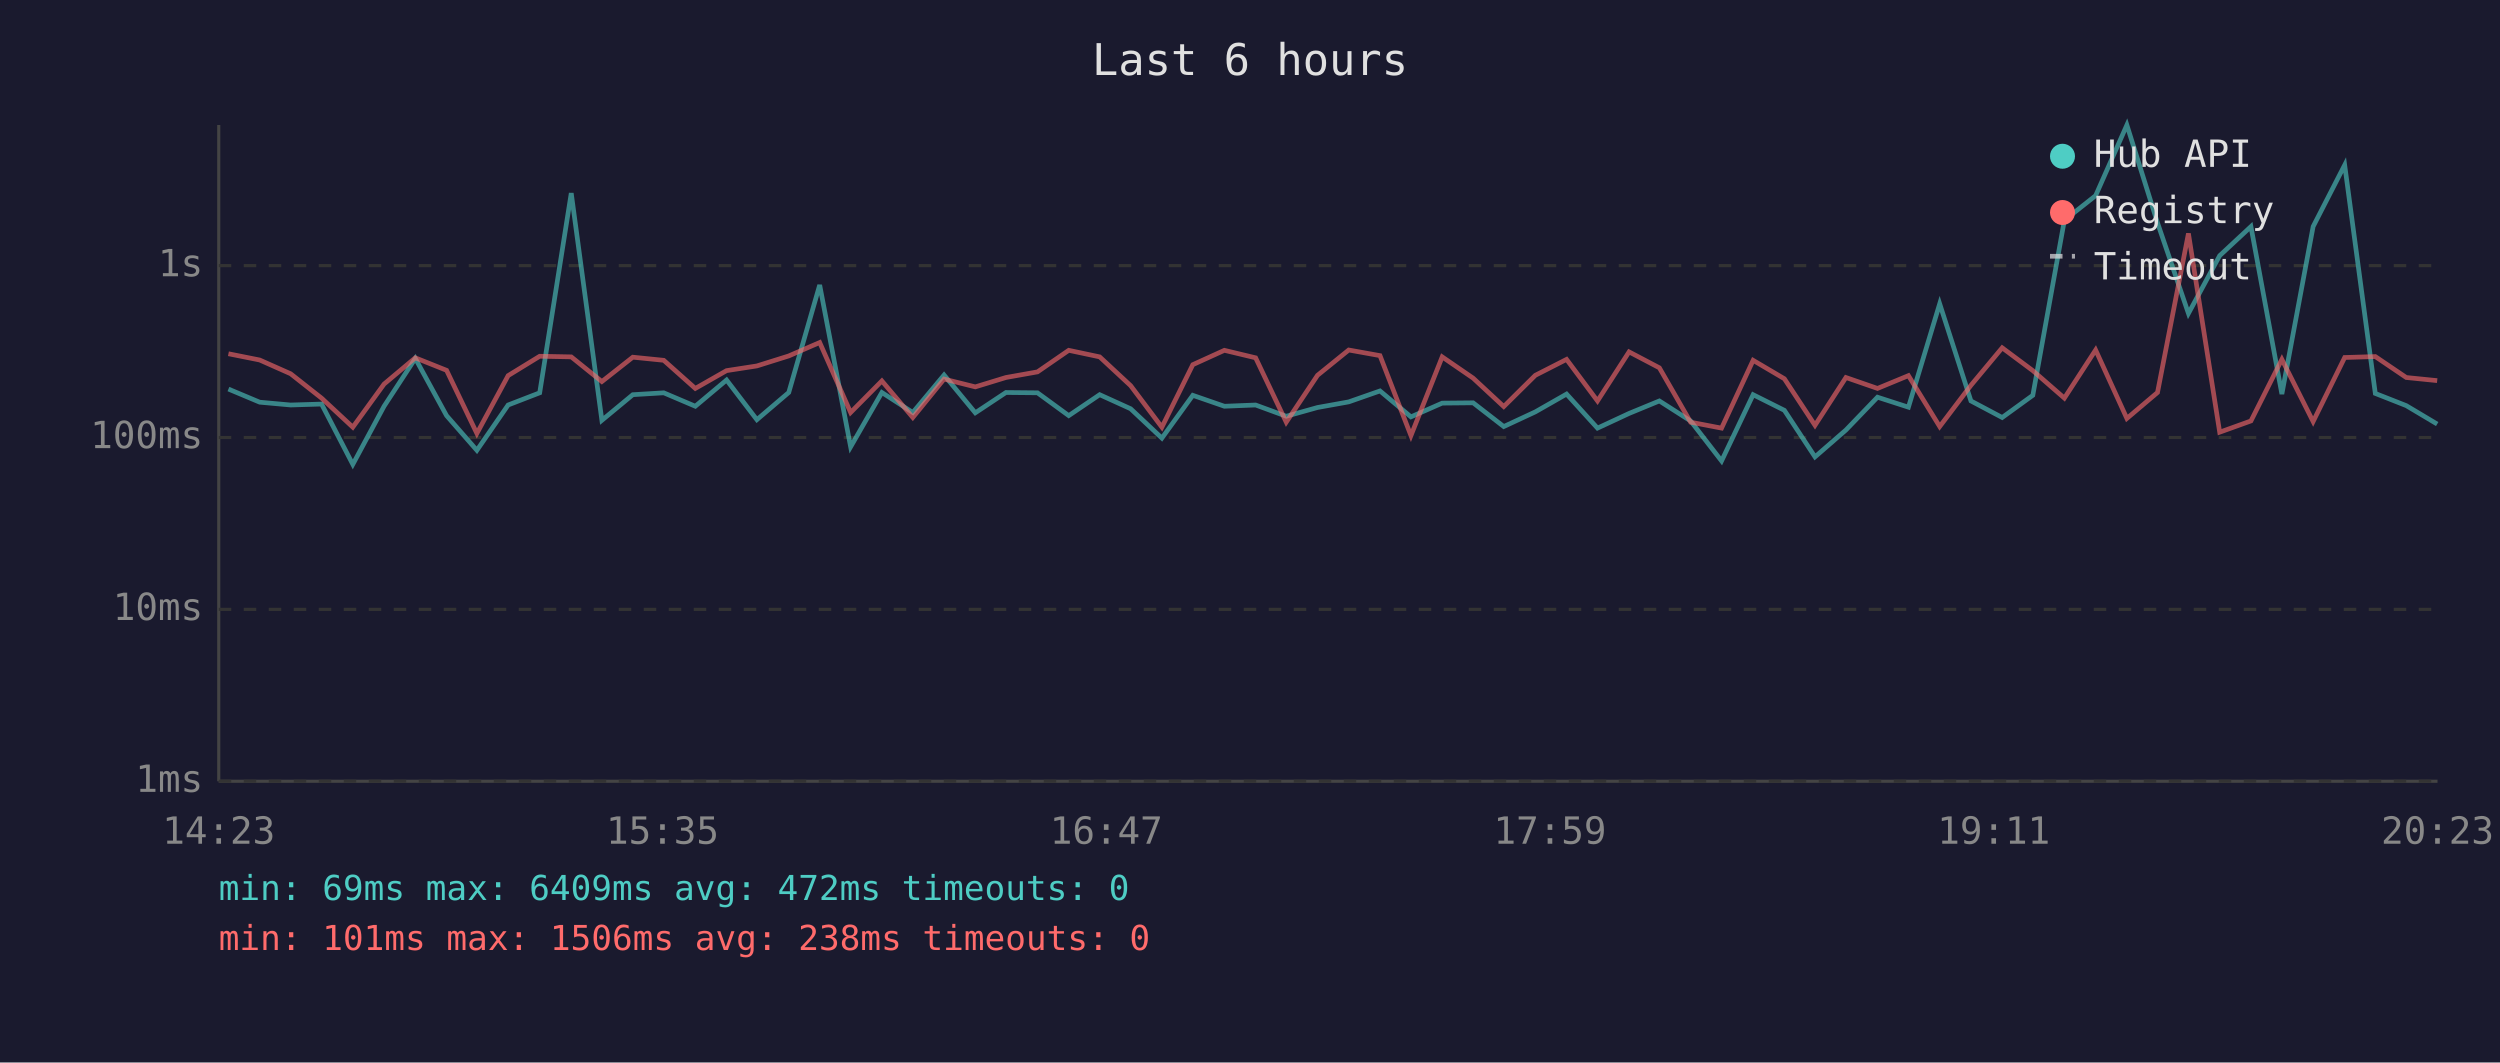
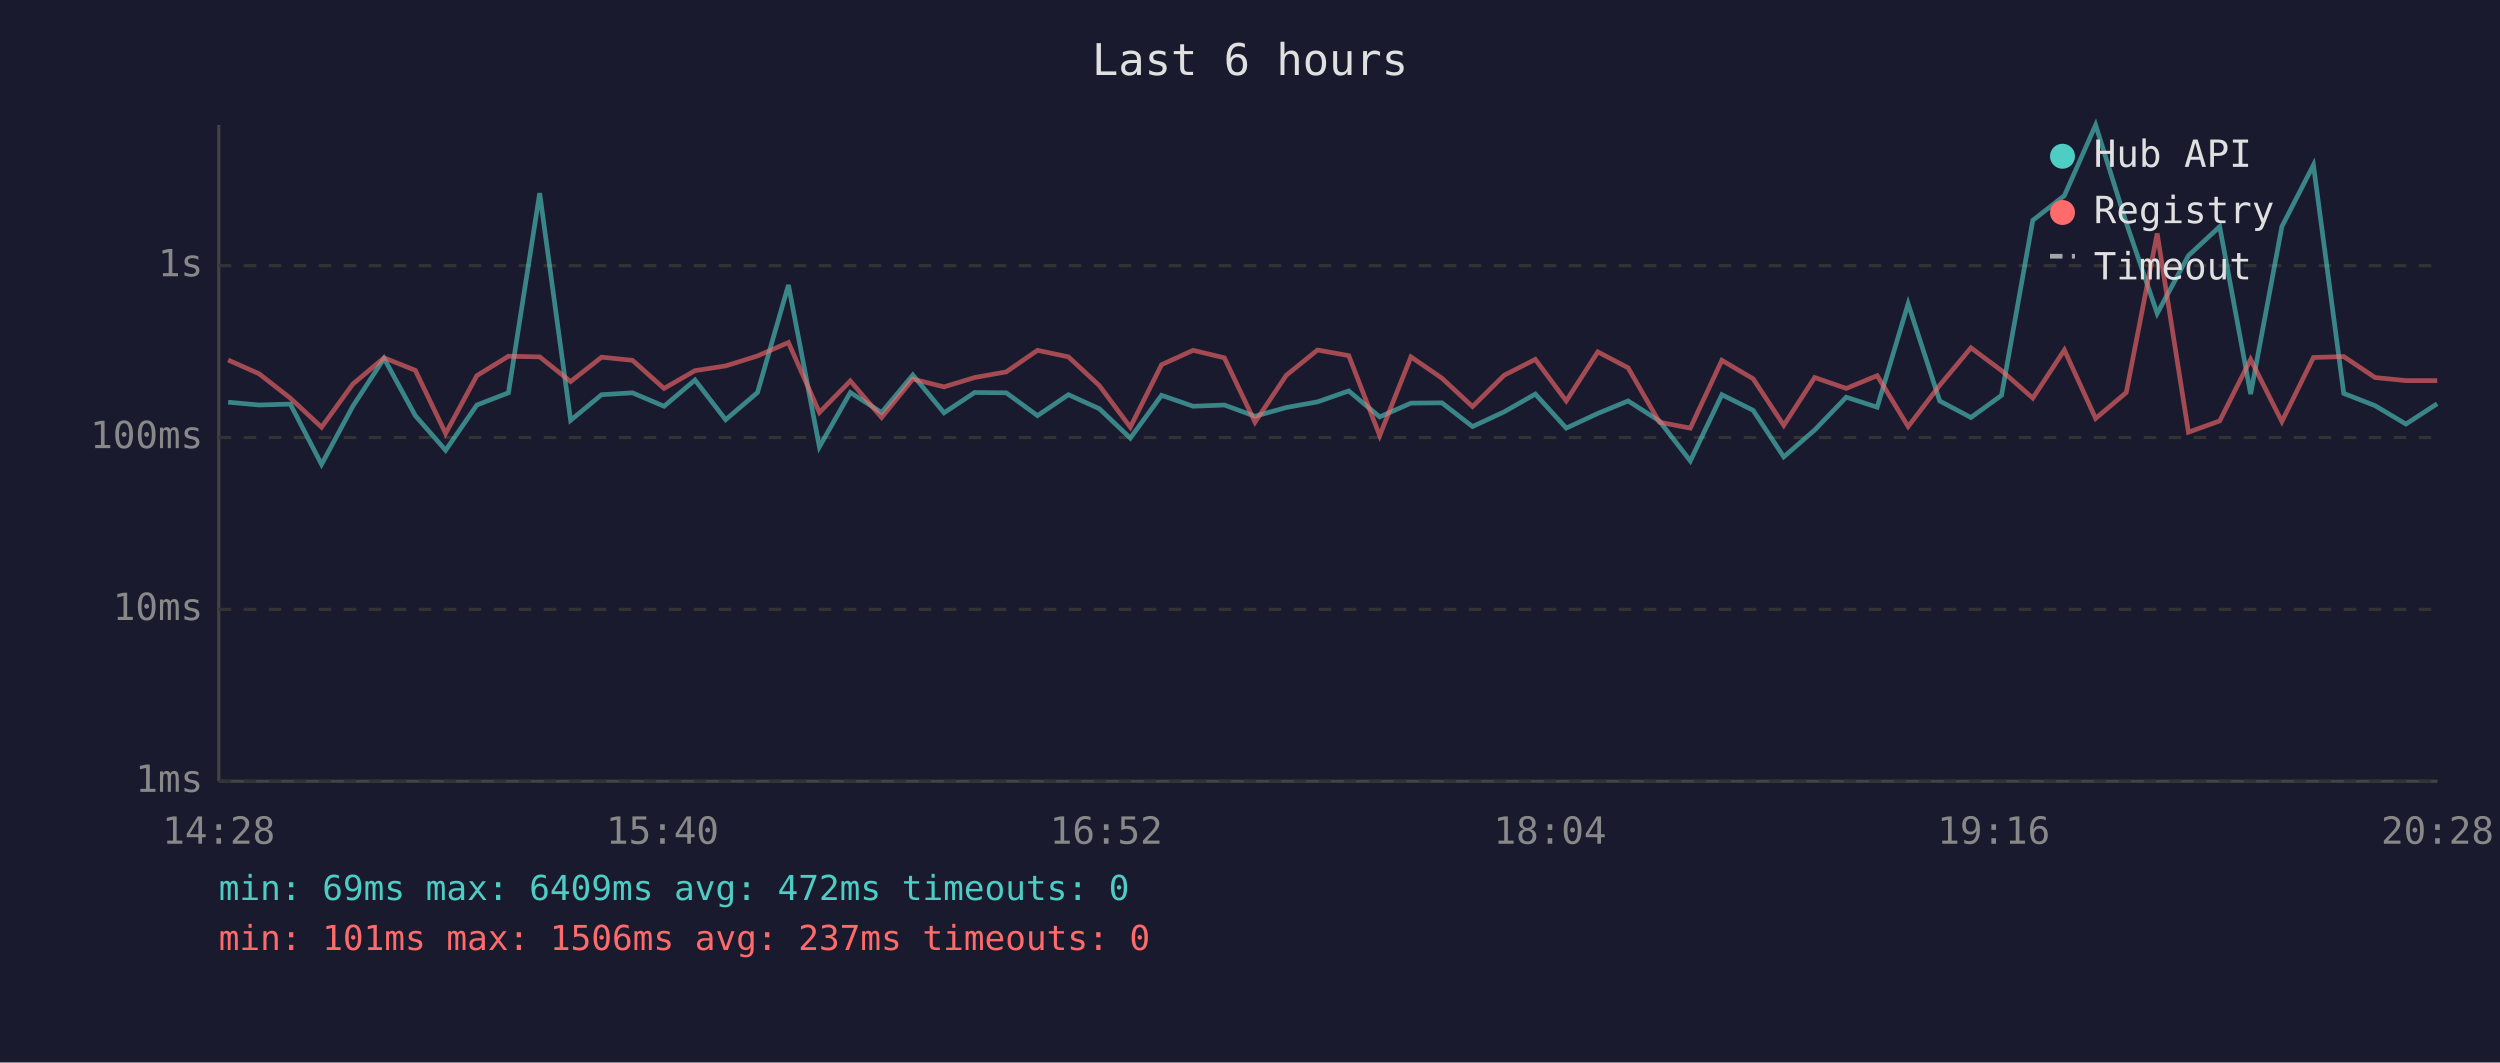
<svg xmlns="http://www.w3.org/2000/svg" viewBox="0 0 800 340" font-family="monospace" font-size="12">
  <rect width="800" height="340" fill="#1a1a2e" />
  <text x="400" y="24" fill="#e0e0e0" font-size="14" text-anchor="middle">Last 6 hours</text>
  <line x1="70" y1="40" x2="70" y2="250" stroke="#444" stroke-width="1" />
  <line x1="70" y1="250" x2="780" y2="250" stroke="#444" stroke-width="1" />
  <line x1="70" y1="250" x2="780" y2="250" stroke="#333" stroke-width="1" stroke-dasharray="4" />
  <text x="65" y="250" fill="#888" text-anchor="end" dominant-baseline="middle">1ms</text>
  <line x1="70" y1="195" x2="780" y2="195" stroke="#333" stroke-width="1" stroke-dasharray="4" />
  <text x="65" y="195" fill="#888" text-anchor="end" dominant-baseline="middle">10ms</text>
  <line x1="70" y1="140" x2="780" y2="140" stroke="#333" stroke-width="1" stroke-dasharray="4" />
  <text x="65" y="140" fill="#888" text-anchor="end" dominant-baseline="middle">100ms</text>
  <line x1="70" y1="85" x2="780" y2="85" stroke="#333" stroke-width="1" stroke-dasharray="4" />
  <text x="65" y="85" fill="#888" text-anchor="end" dominant-baseline="middle">1s</text>
-   <text x="70" y="270" fill="#888" text-anchor="middle">14:23</text>
-   <text x="212" y="270" fill="#888" text-anchor="middle">15:35</text>
-   <text x="354" y="270" fill="#888" text-anchor="middle">16:47</text>
-   <text x="496" y="270" fill="#888" text-anchor="middle">17:59</text>
-   <text x="638" y="270" fill="#888" text-anchor="middle">19:11</text>
-   <text x="780" y="270" fill="#888" text-anchor="middle">20:23</text>
-   <polyline points="73.1,124.5 83.1,128.7 93.0,129.6 102.9,129.3 112.9,148.6 122.9,130.0 132.9,114.7 142.9,133.0 152.6,144.1 162.6,129.6 172.7,125.7 182.8,61.8 192.6,134.5 202.5,126.3 212.4,125.7 222.5,130.0 232.5,121.6 242.2,134.3 252.4,125.6 262.3,91.2 272.2,143.0 282.2,125.6 292.1,132.0 302.1,120.0 312.1,132.1 321.9,125.6 332.0,125.7 342.0,133.0 351.9,126.3 361.8,130.8 371.8,140.2 381.7,126.5 391.8,130.0 401.8,129.6 411.6,133.2 421.6,130.4 431.6,128.6 441.6,125.1 451.5,133.4 461.5,129.0 471.4,128.9 481.2,136.5 491.3,131.8 501.3,126.1 511.2,137.0 521.3,132.3 531.0,128.3 541.0,134.7 550.9,147.5 561.0,126.3 571.0,131.3 580.8,146.2 590.7,137.6 600.8,127.1 610.7,130.3 620.7,97.2 630.7,128.3 640.7,133.6 650.5,126.5 660.6,70.5 670.6,62.6 680.6,40.0 690.4,71.3 700.3,100.3 710.3,81.8 720.3,72.5 730.2,126.1 740.2,72.5 750.3,52.8 760.1,125.9 770.0,129.8 779.9,135.7" fill="none" stroke="#4ecdc4" stroke-width="1.5" opacity="0.6" />
-   <polyline points="73.1,113.2 83.1,115.2 93.0,119.6 102.9,127.4 112.9,136.7 122.9,122.9 132.9,114.5 142.9,118.5 152.6,138.7 162.6,120.2 172.7,114.0 182.8,114.2 192.6,122.1 202.5,114.3 212.4,115.3 222.5,124.3 232.5,118.6 242.2,117.1 252.4,113.9 262.3,109.6 272.2,132.0 282.2,121.9 292.1,133.6 302.1,121.3 312.1,123.8 321.9,120.8 332.0,119.0 342.0,112.1 351.9,114.2 361.8,123.4 371.8,136.7 381.7,116.7 391.8,112.1 401.8,114.5 411.6,135.1 421.6,120.1 431.6,112.0 441.6,113.8 451.5,139.4 461.5,114.2 471.4,121.0 481.2,130.1 491.3,120.1 501.3,115.0 511.2,128.3 521.3,112.6 531.0,117.7 541.0,135.1 550.9,137.0 561.0,115.3 571.0,121.2 580.8,136.1 590.7,120.8 600.8,124.3 610.7,120.2 620.7,136.5 630.7,123.3 640.7,111.3 650.5,118.6 660.6,127.4 670.6,112.0 680.6,133.9 690.4,125.6 700.3,74.7 710.3,138.3 720.3,134.7 730.2,115.0 740.2,134.9 750.3,114.4 760.1,114.1 770.0,120.8 779.9,121.8" fill="none" stroke="#ff6b6b" stroke-width="1.5" opacity="0.6" />
+   <text x="70" y="270" fill="#888" text-anchor="middle">14:28</text>
+   <text x="212" y="270" fill="#888" text-anchor="middle">15:40</text>
+   <text x="354" y="270" fill="#888" text-anchor="middle">16:52</text>
+   <text x="496" y="270" fill="#888" text-anchor="middle">18:04</text>
+   <text x="638" y="270" fill="#888" text-anchor="middle">19:16</text>
+   <text x="780" y="270" fill="#888" text-anchor="middle">20:28</text>
+   <polyline points="73.0,128.7 82.9,129.6 92.9,129.3 102.9,148.6 112.9,130.0 122.9,114.7 132.9,133.0 142.6,144.1 152.6,129.6 162.7,125.7 172.7,61.8 182.6,134.5 192.5,126.3 202.4,125.7 212.5,130.0 222.4,121.6 232.2,134.3 242.4,125.6 252.3,91.2 262.2,143.0 272.1,125.6 282.1,132.0 292.1,120.0 302.1,132.1 311.9,125.6 322.0,125.7 332.0,133.0 341.9,126.3 351.8,130.8 361.7,140.2 371.7,126.5 381.8,130.0 391.8,129.6 401.6,133.2 411.6,130.4 421.6,128.6 431.6,125.1 441.5,133.4 451.5,129.0 461.4,128.9 471.2,136.5 481.3,131.8 491.3,126.1 501.2,137.0 511.3,132.3 521.0,128.3 531.0,134.7 540.9,147.5 551.0,126.3 561.0,131.3 570.8,146.2 580.7,137.6 590.8,127.1 600.7,130.3 610.6,97.2 620.7,128.3 630.7,133.6 640.5,126.5 650.5,70.5 660.6,62.6 670.6,40.0 680.4,71.3 690.3,100.3 700.3,81.8 710.3,72.5 720.2,126.1 730.2,72.5 740.3,52.8 750.0,125.9 760.0,129.8 769.9,135.7 779.9,129.2" fill="none" stroke="#4ecdc4" stroke-width="1.5" opacity="0.6" />
+   <polyline points="73.0,115.2 82.9,119.6 92.9,127.4 102.9,136.7 112.9,122.9 122.9,114.5 132.9,118.5 142.6,138.7 152.6,120.2 162.7,114.0 172.7,114.2 182.6,122.1 192.5,114.3 202.4,115.3 212.5,124.3 222.4,118.6 232.2,117.1 242.4,113.9 252.3,109.6 262.2,132.0 272.1,121.9 282.1,133.6 292.1,121.3 302.1,123.8 311.9,120.8 322.0,119.0 332.0,112.1 341.9,114.2 351.8,123.4 361.7,136.7 371.7,116.7 381.8,112.1 391.8,114.5 401.6,135.1 411.6,120.1 421.6,112.0 431.6,113.8 441.5,139.4 451.5,114.2 461.4,121.0 471.2,130.1 481.3,120.1 491.3,115.0 501.2,128.3 511.3,112.6 521.0,117.7 531.0,135.1 540.9,137.0 551.0,115.3 561.0,121.2 570.8,136.1 580.7,120.8 590.8,124.3 600.7,120.2 610.6,136.5 620.7,123.3 630.7,111.3 640.5,118.6 650.5,127.4 660.6,112.0 670.6,133.9 680.4,125.6 690.3,74.7 700.3,138.3 710.3,134.7 720.2,115.0 730.2,134.9 740.3,114.4 750.0,114.1 760.0,120.8 769.9,121.8 779.9,121.8" fill="none" stroke="#ff6b6b" stroke-width="1.5" opacity="0.6" />
  <circle cx="660" cy="50" r="4" fill="#4ecdc4" />
  <text x="670" y="50" fill="#e0e0e0" dominant-baseline="middle">Hub API</text>
  <circle cx="660" cy="68" r="4" fill="#ff6b6b" />
  <text x="670" y="68" fill="#e0e0e0" dominant-baseline="middle">Registry</text>
  <line x1="656" y1="82" x2="664" y2="82" stroke="#e0e0e0" stroke-width="1.5" stroke-dasharray="4,3" opacity="0.7" />
  <text x="670" y="86" fill="#e0e0e0" dominant-baseline="middle">Timeout</text>
  <text x="70" y="288" fill="#4ecdc4" font-size="11">min: 69ms  max: 6409ms  avg: 472ms  timeouts: 0</text>
-   <text x="70" y="304" fill="#ff6b6b" font-size="11">min: 101ms  max: 1506ms  avg: 238ms  timeouts: 0</text>
+   <text x="70" y="304" fill="#ff6b6b" font-size="11">min: 101ms  max: 1506ms  avg: 237ms  timeouts: 0</text>
</svg>
